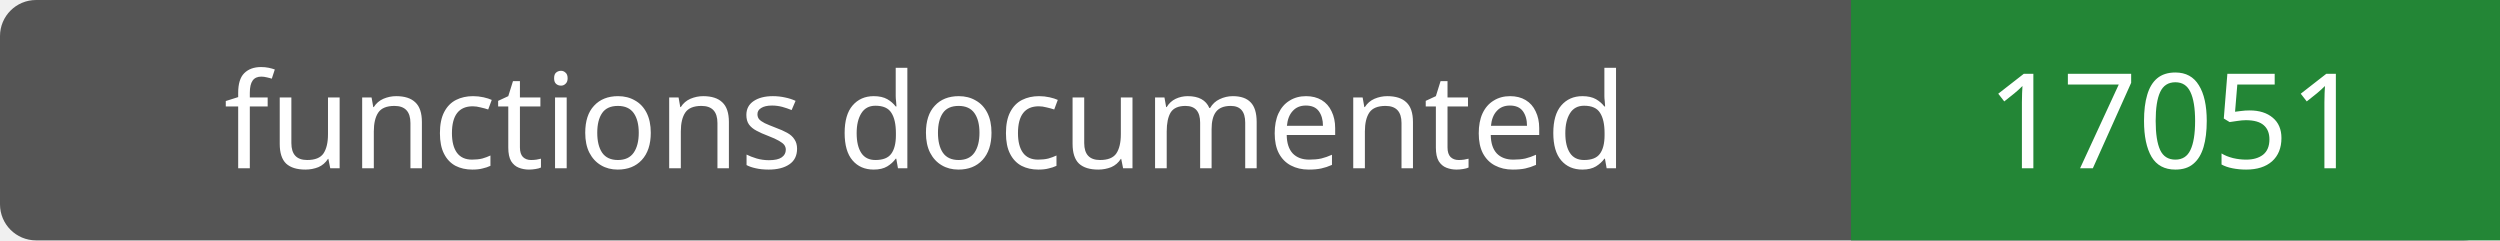
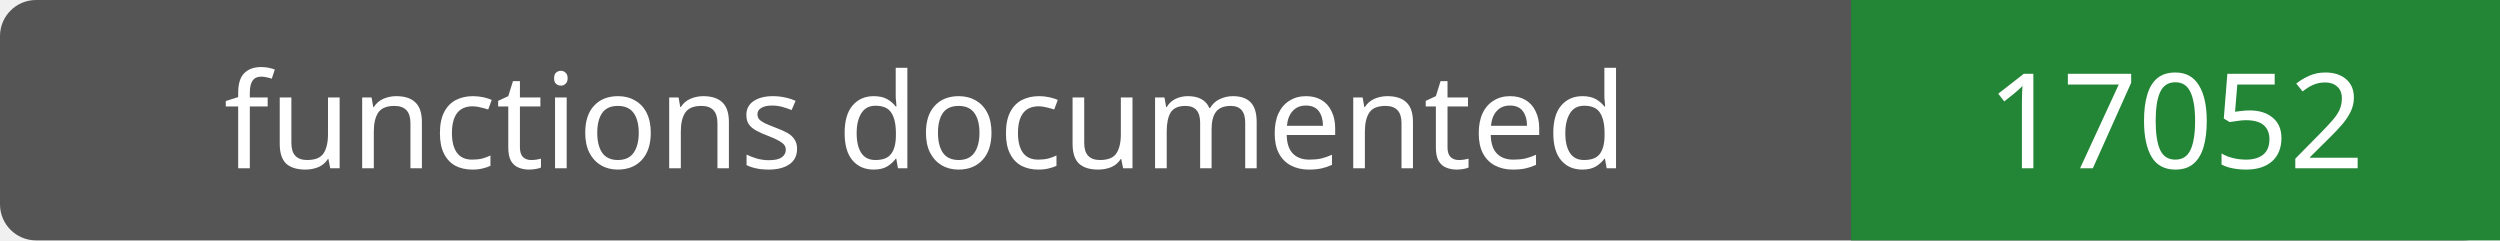
- <svg xmlns="http://www.w3.org/2000/svg" width="208" height="20" role="img" aria-label="functions documented: 17051">
+ <svg xmlns="http://www.w3.org/2000/svg" width="208" height="20" role="img" aria-label="functions documented: 17052">
  <rect width="208" height="20" rx="3" fill="#555" />
  <path fill="#238636" d="M154 0h54v20H154z" />
  <g fill="#fff" text-anchor="middle" font-family="Verdana,sans-serif" font-size="11">
    <text x="77.0" y="14">functions documented</text>
-     <text x="181.0" y="14">17051</text>
+     <text x="181.0" y="14">17052</text>
  </g>
</svg>
